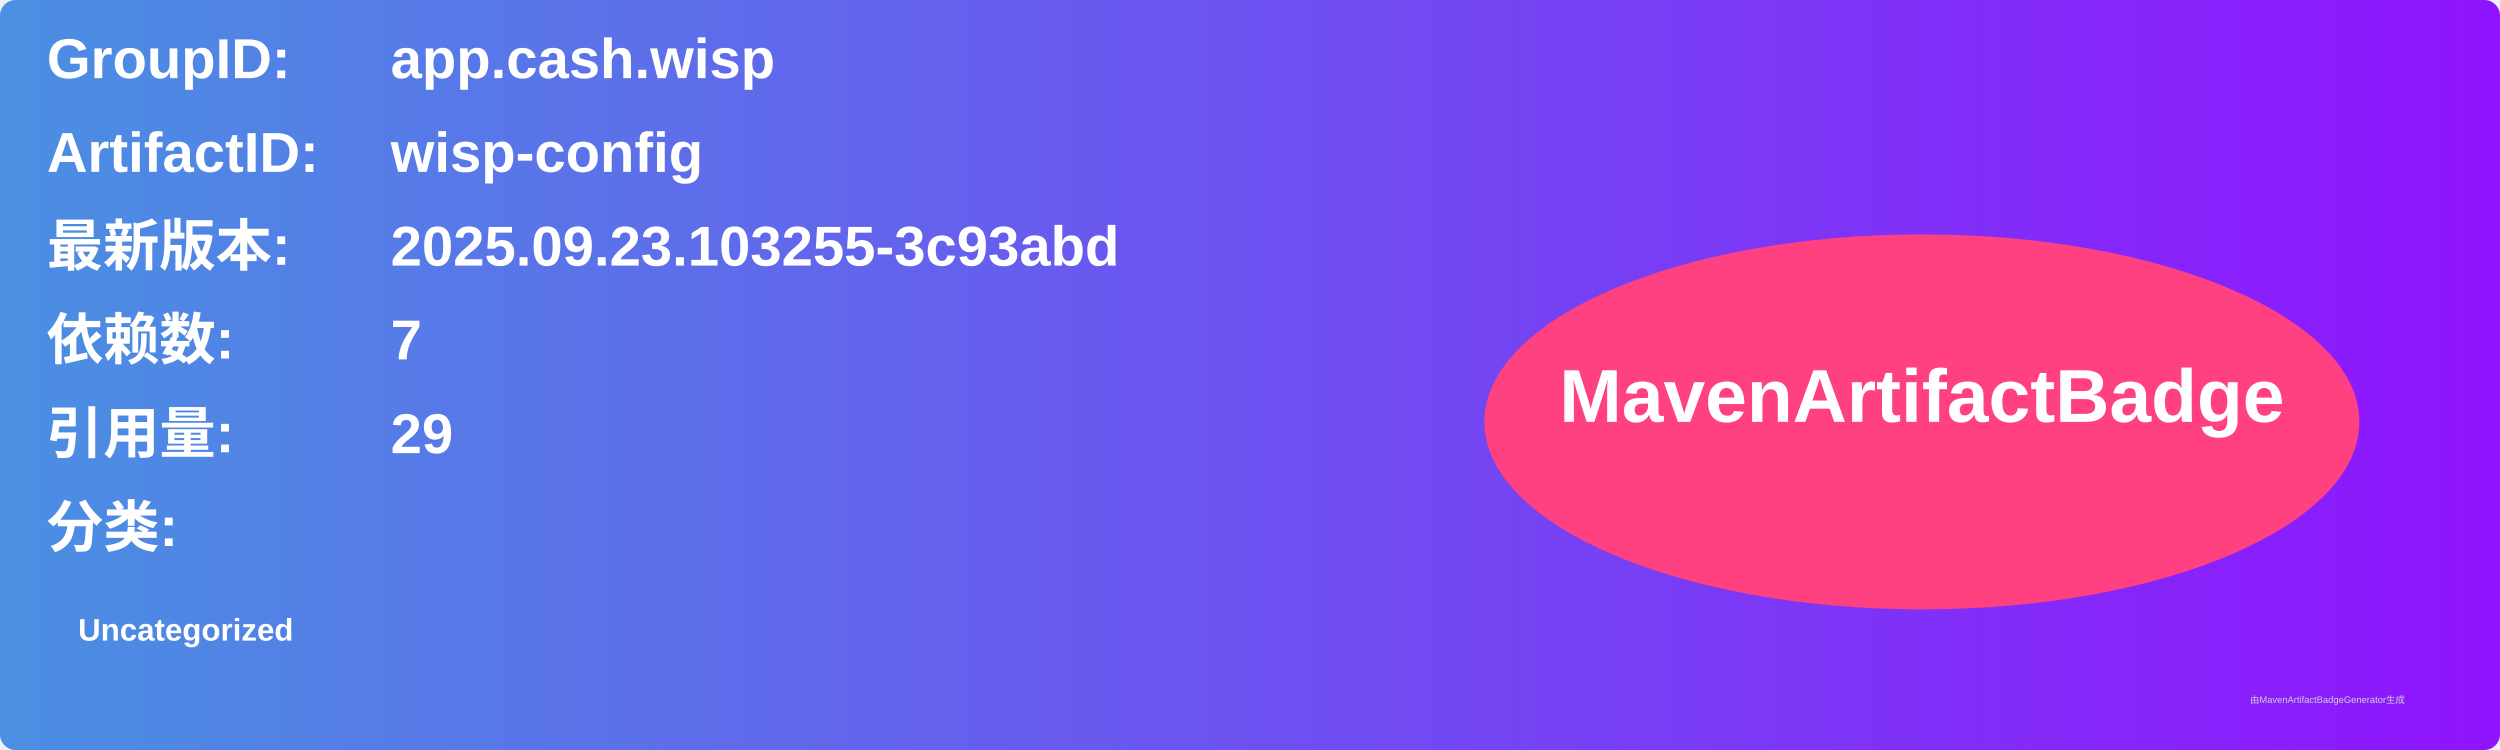
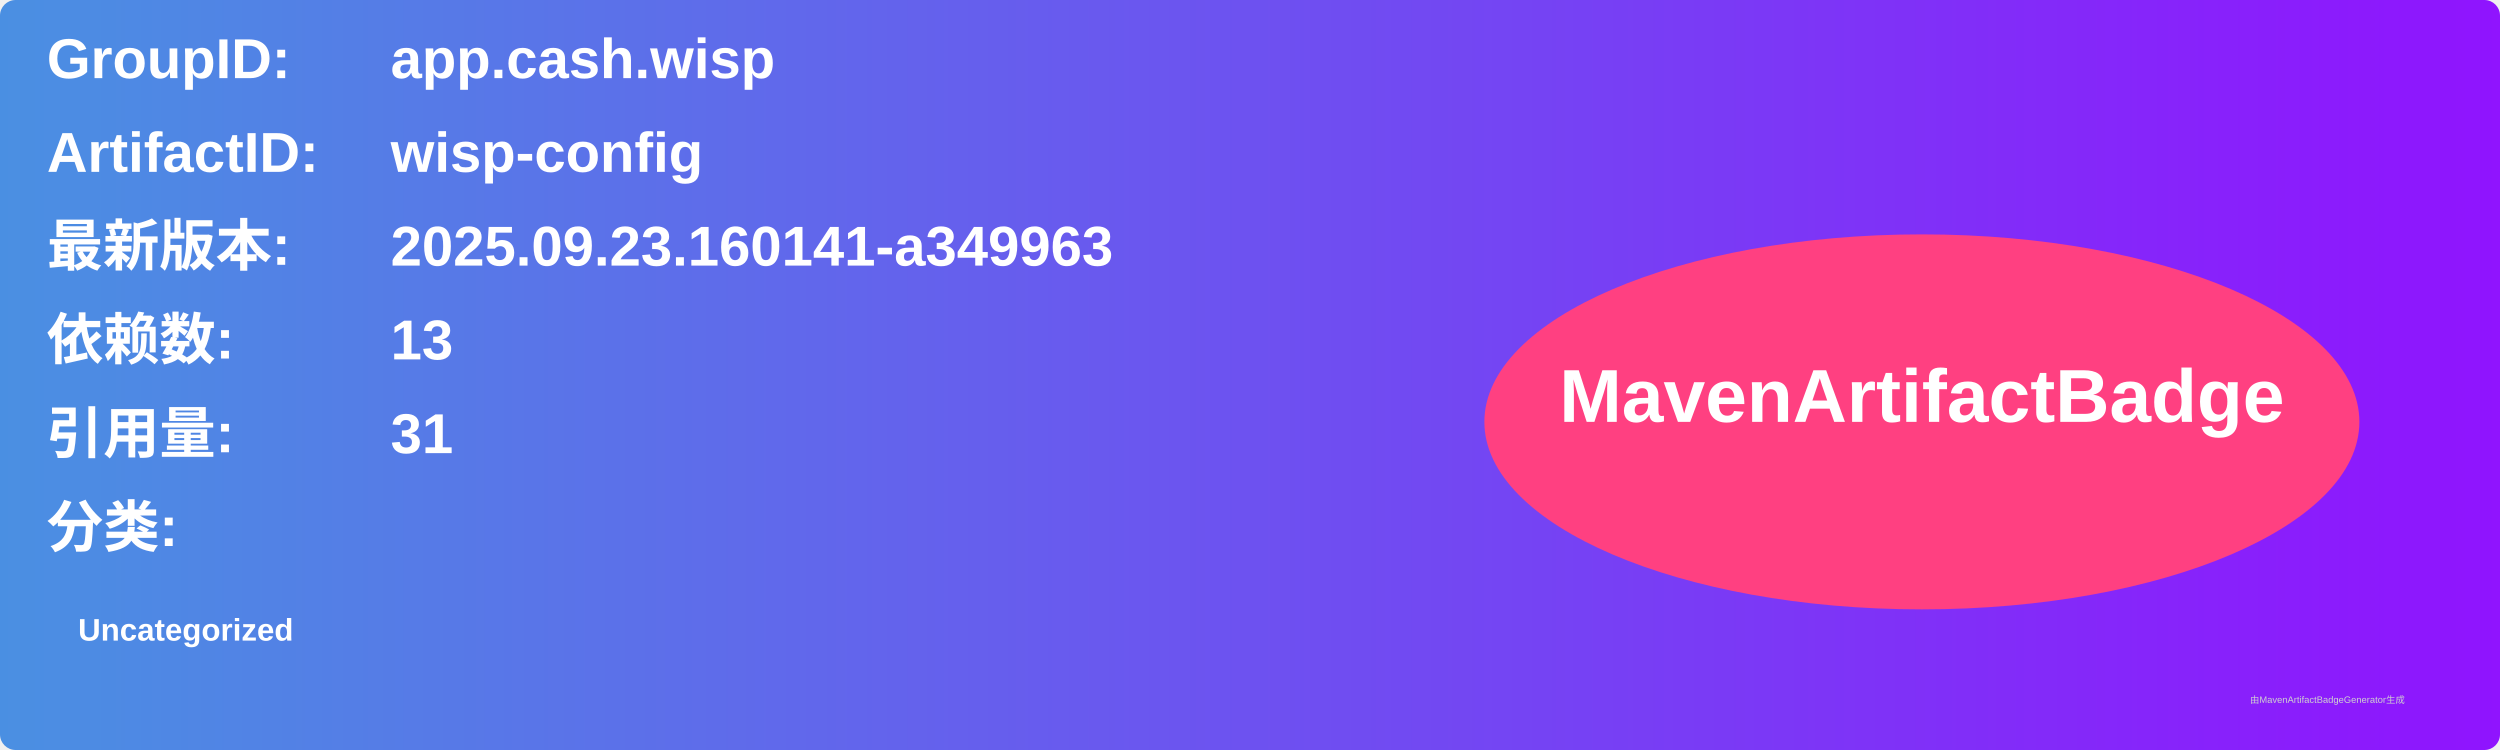
<svg xmlns="http://www.w3.org/2000/svg" width="800" height="240" viewBox="0 0 800 240">
  <linearGradient id="grad" x1="0%" y1="0%" x2="100%" y2="0%">
    <stop offset="0%" stop-color="#4a90e2" />
    <stop offset="100%" stop-color="#9013fe" />
  </linearGradient>
  <rect width="100%" height="100%" rx="5" ry="5" fill="url(#grad)" />
  <g transform="translate(15, 15)">
    <text x="0" y="10" font-family="Arial" font-size="18" fill="white" font-weight="bold" width="260">GroupID:</text>
    <text x="110" y="10" font-family="Arial" font-size="18" fill="white" font-weight="bold" width="460">app.cash.wisp</text>
    <text x="0" y="40" font-family="Arial" font-size="18" fill="white" font-weight="bold" width="260">ArtifactID:</text>
    <text x="110" y="40" font-family="Arial" font-size="18" fill="white" font-weight="bold" width="460">wisp-config</text>
    <text x="0" y="70" font-family="Arial" font-size="18" fill="white" font-weight="bold">最新版本:</text>
    <text x="110" y="70" font-family="Arial" font-size="18" fill="white" font-weight="bold">
-       <tspan font-weight="bold">2025.09.23.103255-3c93abd</tspan>
+       <tspan font-weight="bold">2025.09.23.160141-a349963</tspan>
    </text>
    <text x="0" y="100" font-family="Arial" font-size="18" fill="white" font-weight="bold">依赖数: </text>
    <text x="110" y="100" font-family="Arial" font-size="18" fill="white">
-       <tspan font-weight="bold">7</tspan>
+       <tspan font-weight="bold">13</tspan>
    </text>
    <text x="0" y="130" font-family="Arial" font-size="18" fill="white" font-weight="bold">引用量: </text>
    <text x="110" y="130" font-family="Arial" font-size="18" fill="white">
-       <tspan font-weight="bold">29</tspan>
+       <tspan font-weight="bold">31</tspan>
    </text>
    <text x="0" y="160" font-family="Arial" font-size="18" fill="white" font-weight="bold">分类:</text>
    <text x="10" y="190" font-family="Arial" font-size="10" fill="white">
      <tspan font-weight="bold">Uncategorized</tspan>
    </text>
    <ellipse cx="600" cy="120" rx="140" ry="60" fill="#ff4081" />
    <text x="600" y="120" text-anchor="middle" font-family="Arial" font-size="24" fill="white" font-weight="bold">MavenArtifactBadge</text>
  </g>
  <text x="720" y="225" font-family="Arial" font-size="3" fill="#d0d0d0">由MavenArtifactBadgeGenerator生成</text>
</svg>
